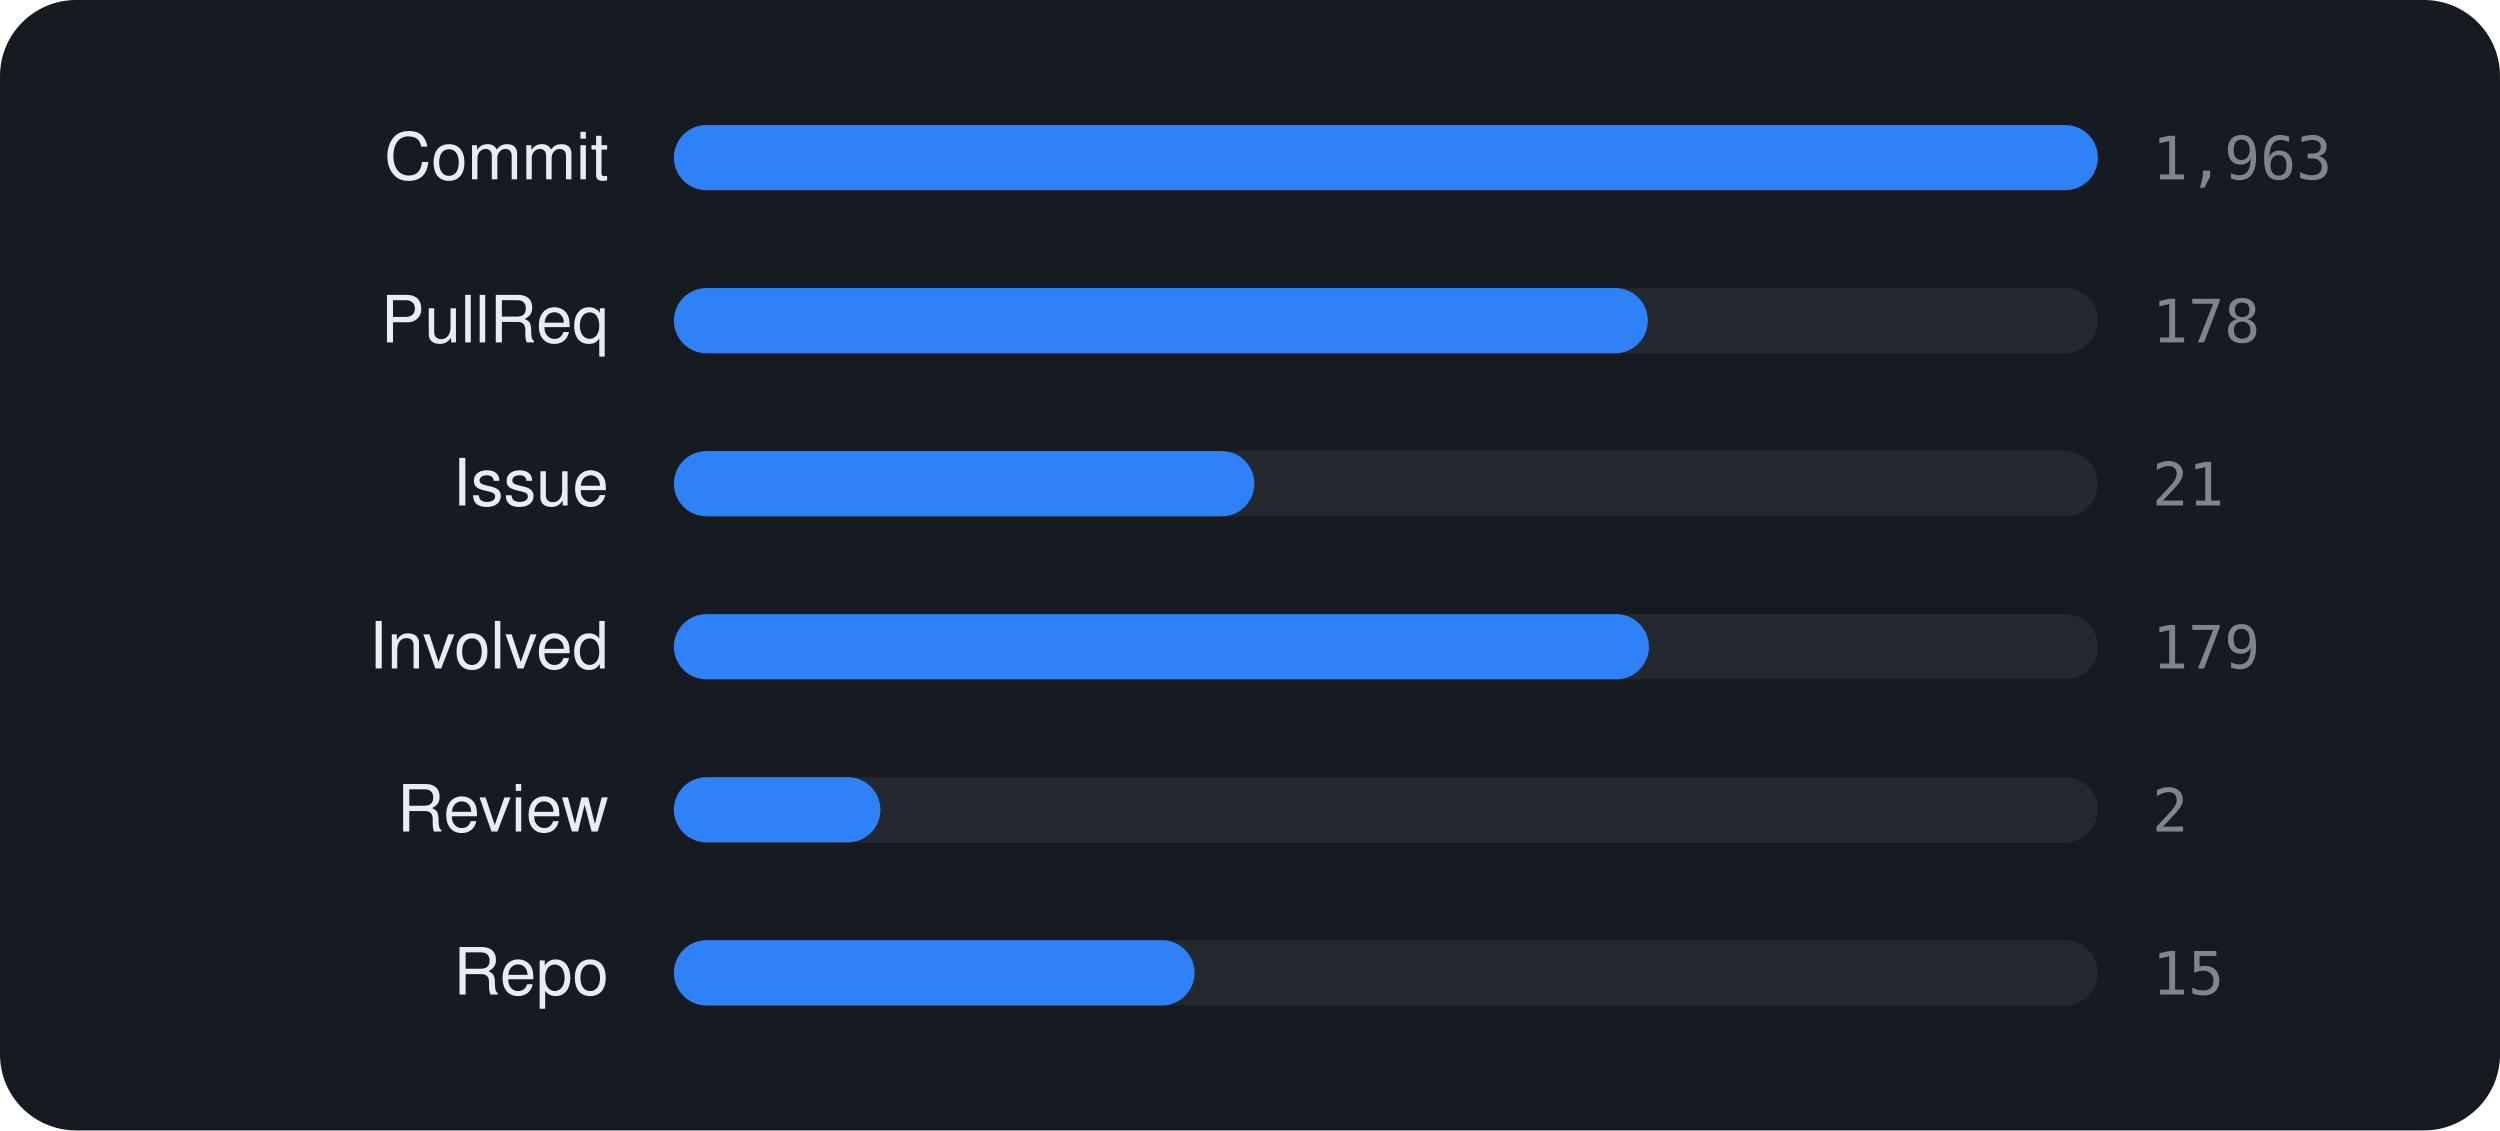
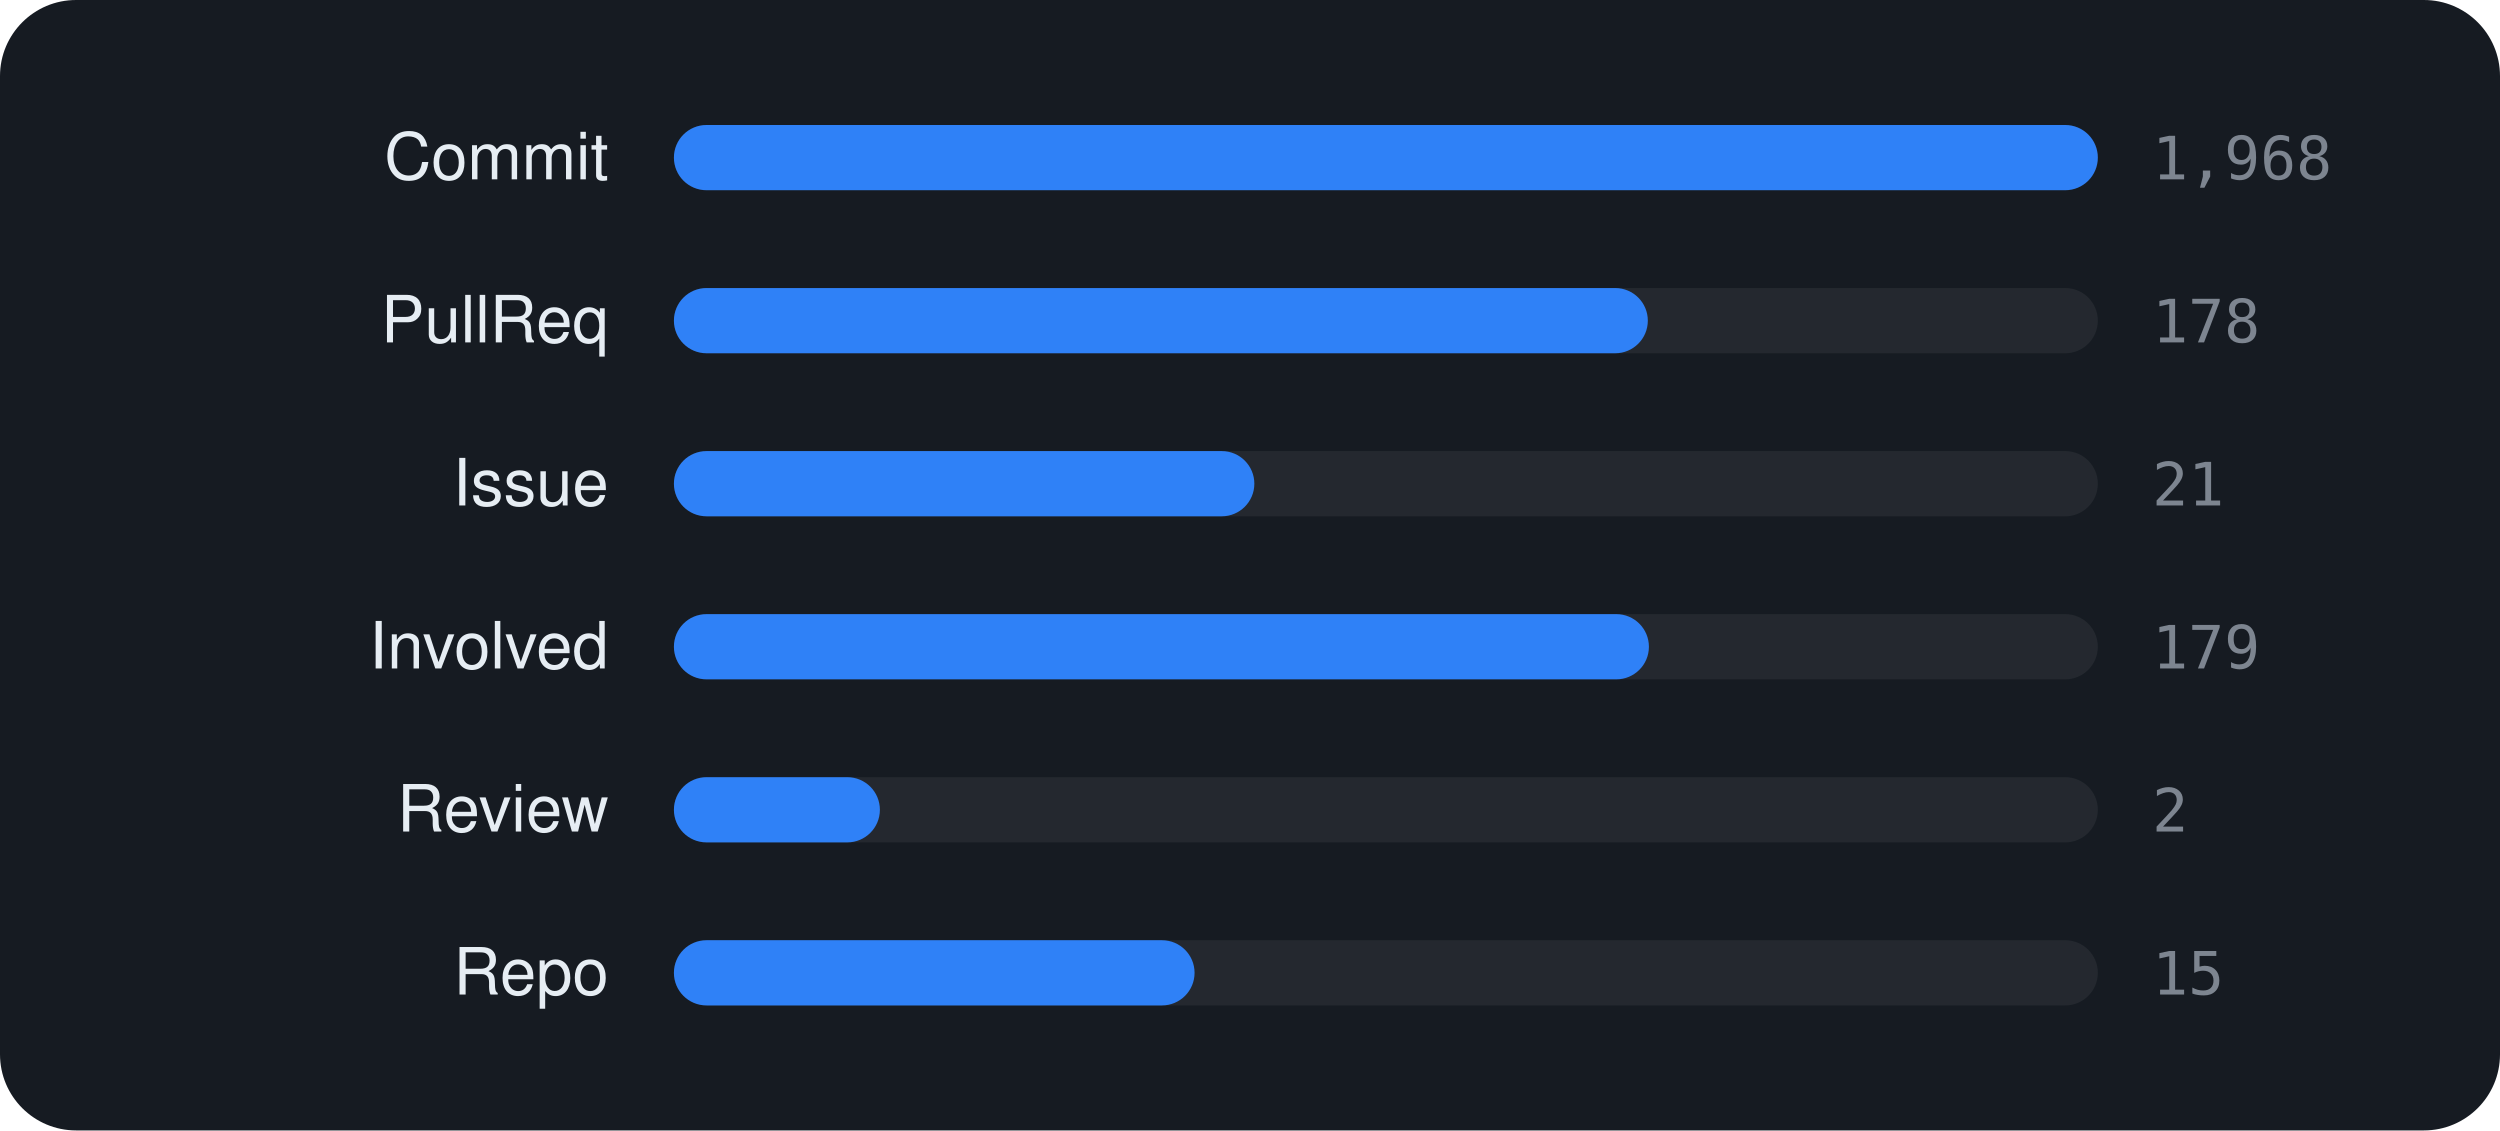
<svg xmlns="http://www.w3.org/2000/svg" viewBox="0 0 460 208" width="460" height="208" font-family="-apple-system,BlinkMacSystemFont,'Segoe UI',Helvetica,Arial,sans-serif">
  <rect width="460" height="208" rx="14" fill="#161b22" />
  <text x="112" y="33" text-anchor="end" font-size="12" fill="#e6edf3">Commit</text>
  <rect x="124" y="23" width="262" height="12" rx="6" fill="rgba(255,255,255,0.06)" />
  <rect x="124" y="23" width="262.0" height="12" rx="6" fill="#2f81f7" />
-   <text x="396" y="33" font-size="11" font-family="monospace" fill="#7d8590">1,963</text>
+   <text x="396" y="33" font-size="11" font-family="monospace" fill="#7d8590">1,968</text>
  <text x="112" y="63" text-anchor="end" font-size="12" fill="#e6edf3">PullReq</text>
  <rect x="124" y="53" width="262" height="12" rx="6" fill="rgba(255,255,255,0.06)" />
  <rect x="124" y="53" width="179.2" height="12" rx="6" fill="#2f81f7" />
  <text x="396" y="63" font-size="11" font-family="monospace" fill="#7d8590">178</text>
  <text x="112" y="93" text-anchor="end" font-size="12" fill="#e6edf3">Issue</text>
  <rect x="124" y="83" width="262" height="12" rx="6" fill="rgba(255,255,255,0.06)" />
  <rect x="124" y="83" width="106.8" height="12" rx="6" fill="#2f81f7" />
  <text x="396" y="93" font-size="11" font-family="monospace" fill="#7d8590">21</text>
  <text x="112" y="123" text-anchor="end" font-size="12" fill="#e6edf3">Involved</text>
  <rect x="124" y="113" width="262" height="12" rx="6" fill="rgba(255,255,255,0.06)" />
  <rect x="124" y="113" width="179.4" height="12" rx="6" fill="#2f81f7" />
  <text x="396" y="123" font-size="11" font-family="monospace" fill="#7d8590">179</text>
  <text x="112" y="153" text-anchor="end" font-size="12" fill="#e6edf3">Review</text>
  <rect x="124" y="143" width="262" height="12" rx="6" fill="rgba(255,255,255,0.06)" />
-   <rect x="124" y="143" width="38.0" height="12" rx="6" fill="#2f81f7" />
+   <rect x="124" y="143" width="37.9" height="12" rx="6" fill="#2f81f7" />
  <text x="396" y="153" font-size="11" font-family="monospace" fill="#7d8590">2</text>
  <text x="112" y="183" text-anchor="end" font-size="12" fill="#e6edf3">Repo</text>
  <rect x="124" y="173" width="262" height="12" rx="6" fill="rgba(255,255,255,0.06)" />
  <rect x="124" y="173" width="95.8" height="12" rx="6" fill="#2f81f7" />
  <text x="396" y="183" font-size="11" font-family="monospace" fill="#7d8590">15</text>
</svg>
